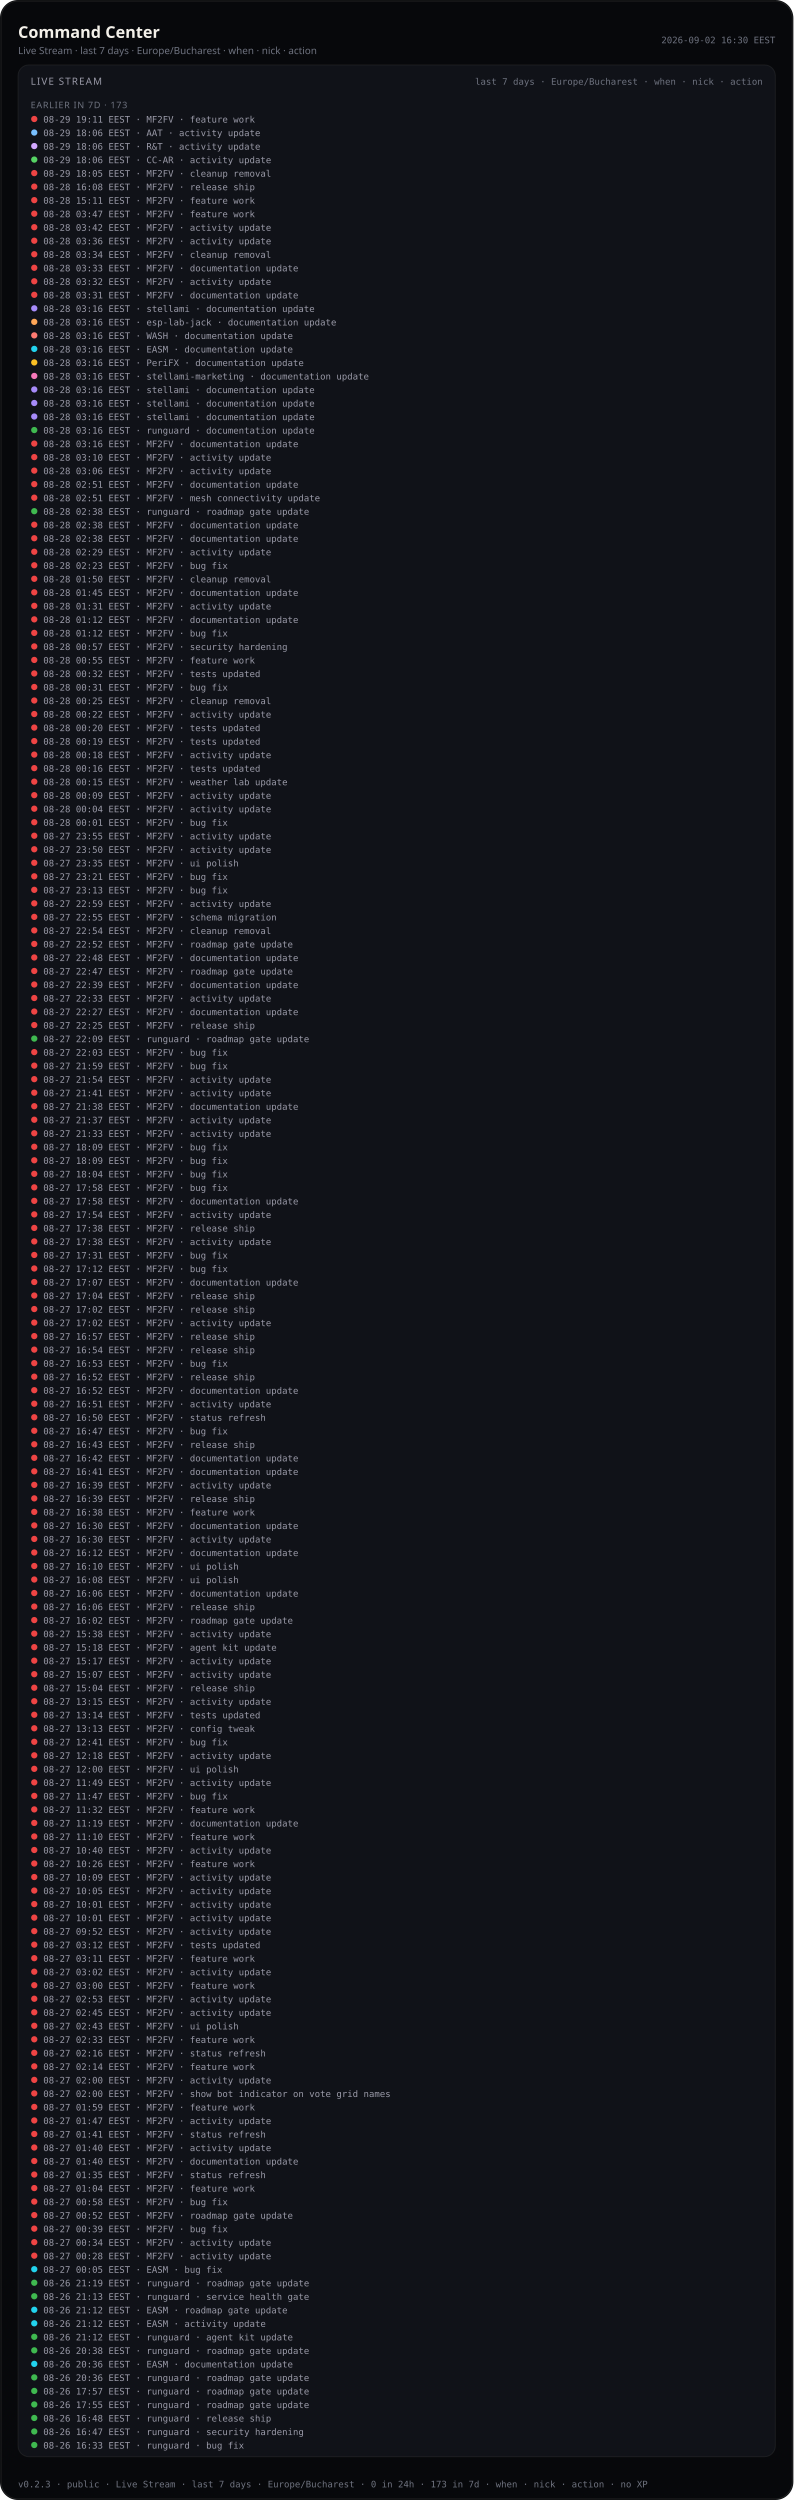
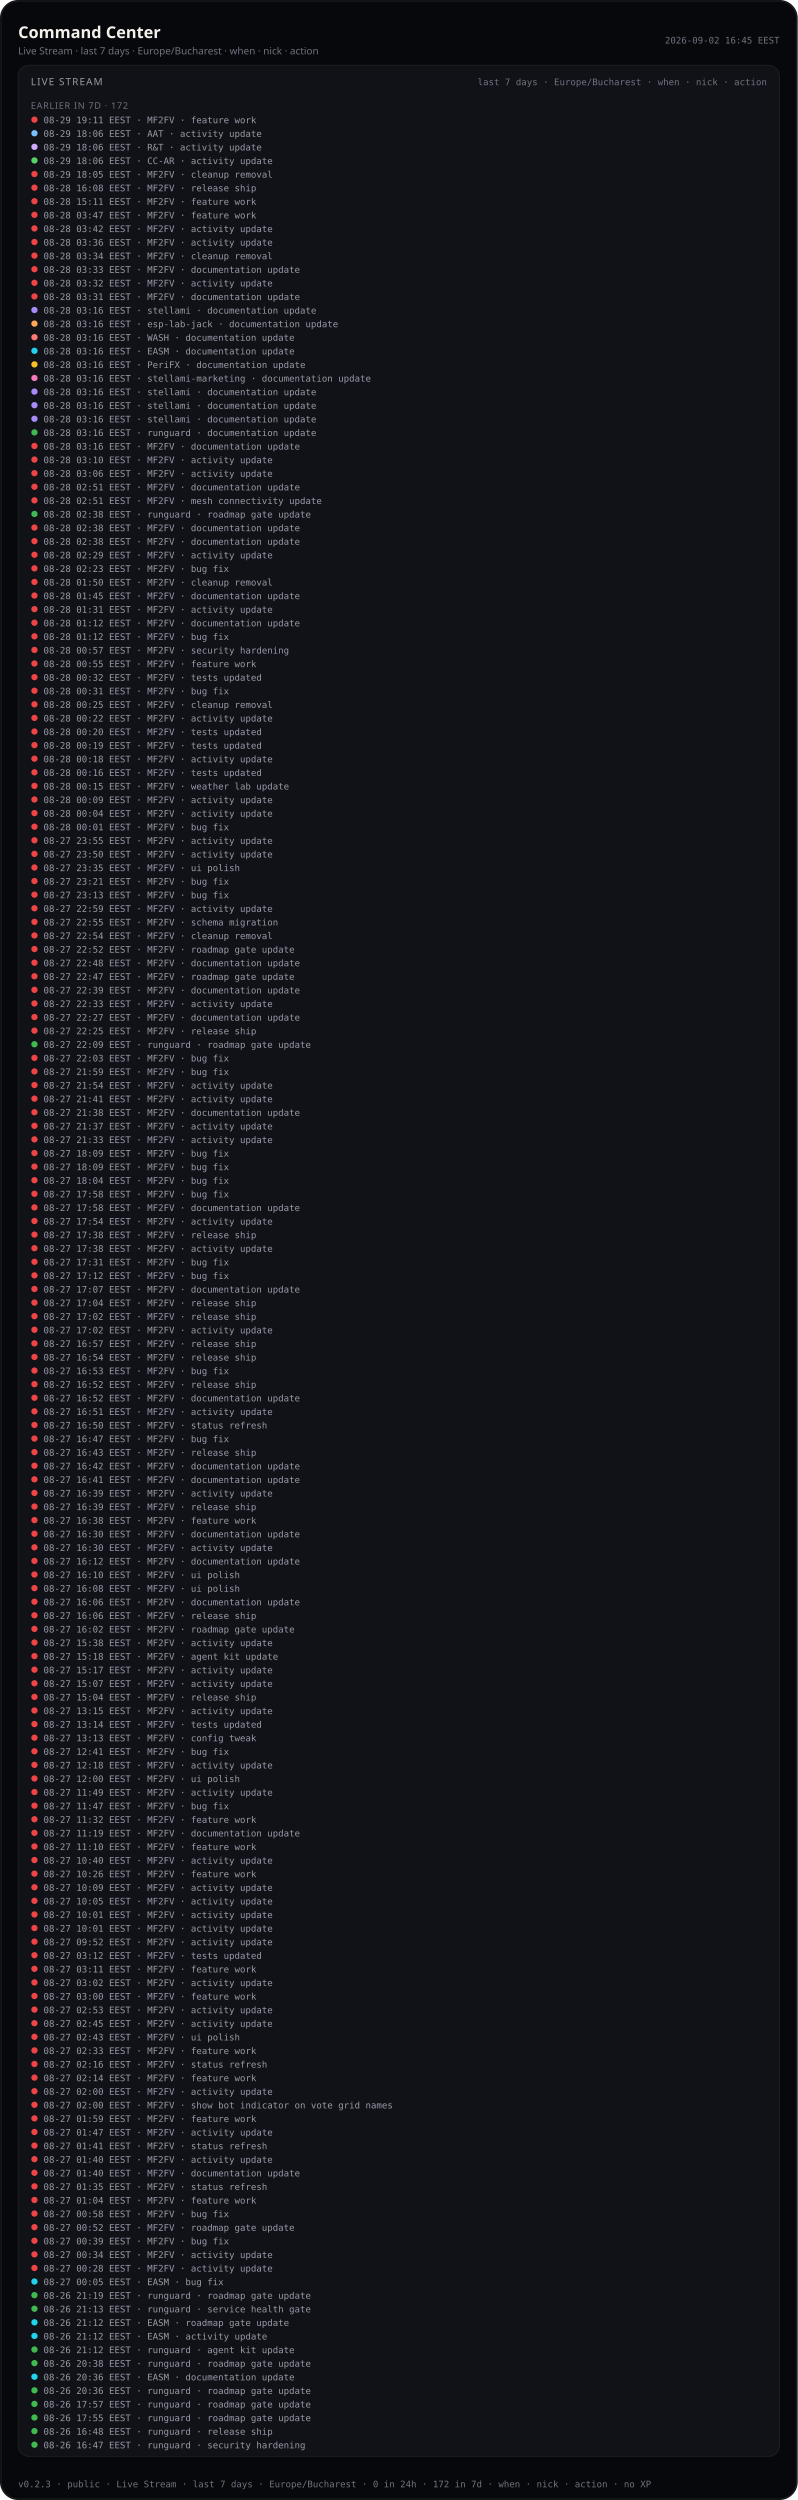
- <svg xmlns="http://www.w3.org/2000/svg" viewBox="0 0 880 2773.0" width="880" height="2773.0" role="img" aria-label="Command Center — Live Stream last 7 days (public)">
-   <rect width="880" height="2773.0" rx="20" fill="#07080b" />
-   <rect x="1.2" y="1.2" width="877.6" height="2770.6" rx="18.8" fill="none" stroke="rgba(232,228,214,0.12)" />
+ <svg xmlns="http://www.w3.org/2000/svg" viewBox="0 0 880 2758.0" width="880" height="2758.0" role="img" aria-label="Command Center — Live Stream last 7 days (public)">
+   <rect width="880" height="2758.0" rx="20" fill="#07080b" />
+   <rect x="1.2" y="1.2" width="877.6" height="2755.6" rx="18.8" fill="none" stroke="rgba(232,228,214,0.12)" />
  <text x="20" y="42" fill="#f4f1ea" font-size="18" font-family="ui-sans-serif, system-ui, sans-serif" font-weight="600">Command Center</text>
  <text x="20" y="60" fill="#6f7380" font-size="11" font-family="ui-sans-serif, system-ui, sans-serif">Live Stream · last 7 days · Europe/Bucharest · when · nick · action</text>
-   <text x="860" y="48" fill="#6f7380" font-size="10" text-anchor="end" font-family="ui-monospace, SFMono-Regular, monospace">2026-09-02 16:30 EEST</text>
-   <rect x="20" y="72" width="840" height="2653.0" rx="12" fill="#101218" stroke="rgba(232,228,214,0.08)" />
+   <text x="860" y="48" fill="#6f7380" font-size="10" text-anchor="end" font-family="ui-monospace, SFMono-Regular, monospace">2026-09-02 16:45 EEST</text>
+   <rect x="20" y="72" width="840" height="2638.0" rx="12" fill="#101218" stroke="rgba(232,228,214,0.08)" />
  <text x="34" y="94" fill="#9a9aa8" font-size="11" font-family="ui-sans-serif, system-ui, sans-serif" letter-spacing="1.2">LIVE STREAM</text>
  <text x="846" y="94" fill="#6f7380" font-size="10" text-anchor="end" font-family="ui-monospace, SFMono-Regular, monospace">last 7 days · Europe/Bucharest · when · nick · action</text>
  <defs>
    <clipPath id="live-stream-clip-pub">
-       <rect x="20" y="72" width="840" height="2653.0" />
+       <rect x="20" y="72" width="840" height="2638.0" />
    </clipPath>
  </defs>
  <g clip-path="url(#live-stream-clip-pub)">
-     <text x="34" y="120" fill="#6f7380" font-size="10" font-family="ui-sans-serif, system-ui, sans-serif" letter-spacing="0.8">EARLIER IN 7D · 173</text>
+     <text x="34" y="120" fill="#6f7380" font-size="10" font-family="ui-sans-serif, system-ui, sans-serif" letter-spacing="0.8">EARLIER IN 7D · 172</text>
    <circle cx="38" cy="132.0" r="3.5" fill="#ef4444" />
    <text x="48" y="136.0" fill="#9a9aa8" font-size="10" font-family="ui-monospace, SFMono-Regular, monospace">08-29 19:11 EEST · MF2FV · feature work</text>
    <circle cx="38" cy="147.0" r="3.5" fill="#79c0ff" />
    <text x="48" y="151.0" fill="#9a9aa8" font-size="10" font-family="ui-monospace, SFMono-Regular, monospace">08-29 18:06 EEST · AAT · activity update</text>
    <circle cx="38" cy="162.0" r="3.5" fill="#d2a8ff" />
    <text x="48" y="166.0" fill="#9a9aa8" font-size="10" font-family="ui-monospace, SFMono-Regular, monospace">08-29 18:06 EEST · R&amp;T · activity update</text>
    <circle cx="38" cy="177.0" r="3.5" fill="#56d364" />
    <text x="48" y="181.0" fill="#9a9aa8" font-size="10" font-family="ui-monospace, SFMono-Regular, monospace">08-29 18:06 EEST · CC-AR · activity update</text>
    <circle cx="38" cy="192.0" r="3.5" fill="#ef4444" />
    <text x="48" y="196.0" fill="#9a9aa8" font-size="10" font-family="ui-monospace, SFMono-Regular, monospace">08-29 18:05 EEST · MF2FV · cleanup removal</text>
    <circle cx="38" cy="207.0" r="3.5" fill="#ef4444" />
    <text x="48" y="211.0" fill="#9a9aa8" font-size="10" font-family="ui-monospace, SFMono-Regular, monospace">08-28 16:08 EEST · MF2FV · release ship</text>
    <circle cx="38" cy="222.0" r="3.5" fill="#ef4444" />
    <text x="48" y="226.0" fill="#9a9aa8" font-size="10" font-family="ui-monospace, SFMono-Regular, monospace">08-28 15:11 EEST · MF2FV · feature work</text>
    <circle cx="38" cy="237.0" r="3.5" fill="#ef4444" />
    <text x="48" y="241.0" fill="#9a9aa8" font-size="10" font-family="ui-monospace, SFMono-Regular, monospace">08-28 03:47 EEST · MF2FV · feature work</text>
    <circle cx="38" cy="252.0" r="3.5" fill="#ef4444" />
    <text x="48" y="256.0" fill="#9a9aa8" font-size="10" font-family="ui-monospace, SFMono-Regular, monospace">08-28 03:42 EEST · MF2FV · activity update</text>
    <circle cx="38" cy="267.0" r="3.5" fill="#ef4444" />
    <text x="48" y="271.0" fill="#9a9aa8" font-size="10" font-family="ui-monospace, SFMono-Regular, monospace">08-28 03:36 EEST · MF2FV · activity update</text>
    <circle cx="38" cy="282.0" r="3.5" fill="#ef4444" />
    <text x="48" y="286.0" fill="#9a9aa8" font-size="10" font-family="ui-monospace, SFMono-Regular, monospace">08-28 03:34 EEST · MF2FV · cleanup removal</text>
    <circle cx="38" cy="297.0" r="3.5" fill="#ef4444" />
    <text x="48" y="301.0" fill="#9a9aa8" font-size="10" font-family="ui-monospace, SFMono-Regular, monospace">08-28 03:33 EEST · MF2FV · documentation update</text>
    <circle cx="38" cy="312.0" r="3.5" fill="#ef4444" />
    <text x="48" y="316.0" fill="#9a9aa8" font-size="10" font-family="ui-monospace, SFMono-Regular, monospace">08-28 03:32 EEST · MF2FV · activity update</text>
    <circle cx="38" cy="327.0" r="3.5" fill="#ef4444" />
    <text x="48" y="331.0" fill="#9a9aa8" font-size="10" font-family="ui-monospace, SFMono-Regular, monospace">08-28 03:31 EEST · MF2FV · documentation update</text>
    <circle cx="38" cy="342.0" r="3.5" fill="#a78bfa" />
    <text x="48" y="346.0" fill="#9a9aa8" font-size="10" font-family="ui-monospace, SFMono-Regular, monospace">08-28 03:16 EEST · stellami · documentation update</text>
    <circle cx="38" cy="357.0" r="3.5" fill="#ffa657" />
    <text x="48" y="361.0" fill="#9a9aa8" font-size="10" font-family="ui-monospace, SFMono-Regular, monospace">08-28 03:16 EEST · esp-lab-jack · documentation update</text>
    <circle cx="38" cy="372.0" r="3.5" fill="#ff7b72" />
    <text x="48" y="376.0" fill="#9a9aa8" font-size="10" font-family="ui-monospace, SFMono-Regular, monospace">08-28 03:16 EEST · WASH · documentation update</text>
    <circle cx="38" cy="387.0" r="3.5" fill="#22d3ee" />
    <text x="48" y="391.0" fill="#9a9aa8" font-size="10" font-family="ui-monospace, SFMono-Regular, monospace">08-28 03:16 EEST · EASM · documentation update</text>
    <circle cx="38" cy="402.0" r="3.5" fill="#fbbf24" />
    <text x="48" y="406.0" fill="#9a9aa8" font-size="10" font-family="ui-monospace, SFMono-Regular, monospace">08-28 03:16 EEST · PeriFX · documentation update</text>
    <circle cx="38" cy="417.0" r="3.5" fill="#f778ba" />
    <text x="48" y="421.0" fill="#9a9aa8" font-size="10" font-family="ui-monospace, SFMono-Regular, monospace">08-28 03:16 EEST · stellami-marketing · documentation update</text>
    <circle cx="38" cy="432.0" r="3.5" fill="#a78bfa" />
    <text x="48" y="436.0" fill="#9a9aa8" font-size="10" font-family="ui-monospace, SFMono-Regular, monospace">08-28 03:16 EEST · stellami · documentation update</text>
    <circle cx="38" cy="447.0" r="3.5" fill="#a78bfa" />
    <text x="48" y="451.0" fill="#9a9aa8" font-size="10" font-family="ui-monospace, SFMono-Regular, monospace">08-28 03:16 EEST · stellami · documentation update</text>
    <circle cx="38" cy="462.0" r="3.5" fill="#a78bfa" />
    <text x="48" y="466.0" fill="#9a9aa8" font-size="10" font-family="ui-monospace, SFMono-Regular, monospace">08-28 03:16 EEST · stellami · documentation update</text>
    <circle cx="38" cy="477.0" r="3.5" fill="#3fb950" />
    <text x="48" y="481.0" fill="#9a9aa8" font-size="10" font-family="ui-monospace, SFMono-Regular, monospace">08-28 03:16 EEST · runguard · documentation update</text>
    <circle cx="38" cy="492.0" r="3.5" fill="#ef4444" />
    <text x="48" y="496.0" fill="#9a9aa8" font-size="10" font-family="ui-monospace, SFMono-Regular, monospace">08-28 03:16 EEST · MF2FV · documentation update</text>
    <circle cx="38" cy="507.0" r="3.5" fill="#ef4444" />
    <text x="48" y="511.0" fill="#9a9aa8" font-size="10" font-family="ui-monospace, SFMono-Regular, monospace">08-28 03:10 EEST · MF2FV · activity update</text>
    <circle cx="38" cy="522.0" r="3.5" fill="#ef4444" />
    <text x="48" y="526.0" fill="#9a9aa8" font-size="10" font-family="ui-monospace, SFMono-Regular, monospace">08-28 03:06 EEST · MF2FV · activity update</text>
    <circle cx="38" cy="537.0" r="3.5" fill="#ef4444" />
    <text x="48" y="541.0" fill="#9a9aa8" font-size="10" font-family="ui-monospace, SFMono-Regular, monospace">08-28 02:51 EEST · MF2FV · documentation update</text>
    <circle cx="38" cy="552.0" r="3.5" fill="#ef4444" />
    <text x="48" y="556.0" fill="#9a9aa8" font-size="10" font-family="ui-monospace, SFMono-Regular, monospace">08-28 02:51 EEST · MF2FV · mesh connectivity update</text>
    <circle cx="38" cy="567.0" r="3.5" fill="#3fb950" />
    <text x="48" y="571.0" fill="#9a9aa8" font-size="10" font-family="ui-monospace, SFMono-Regular, monospace">08-28 02:38 EEST · runguard · roadmap gate update</text>
    <circle cx="38" cy="582.0" r="3.5" fill="#ef4444" />
    <text x="48" y="586.0" fill="#9a9aa8" font-size="10" font-family="ui-monospace, SFMono-Regular, monospace">08-28 02:38 EEST · MF2FV · documentation update</text>
    <circle cx="38" cy="597.0" r="3.5" fill="#ef4444" />
    <text x="48" y="601.0" fill="#9a9aa8" font-size="10" font-family="ui-monospace, SFMono-Regular, monospace">08-28 02:38 EEST · MF2FV · documentation update</text>
    <circle cx="38" cy="612.0" r="3.5" fill="#ef4444" />
    <text x="48" y="616.0" fill="#9a9aa8" font-size="10" font-family="ui-monospace, SFMono-Regular, monospace">08-28 02:29 EEST · MF2FV · activity update</text>
    <circle cx="38" cy="627.0" r="3.5" fill="#ef4444" />
    <text x="48" y="631.0" fill="#9a9aa8" font-size="10" font-family="ui-monospace, SFMono-Regular, monospace">08-28 02:23 EEST · MF2FV · bug fix</text>
    <circle cx="38" cy="642.0" r="3.5" fill="#ef4444" />
    <text x="48" y="646.0" fill="#9a9aa8" font-size="10" font-family="ui-monospace, SFMono-Regular, monospace">08-28 01:50 EEST · MF2FV · cleanup removal</text>
    <circle cx="38" cy="657.0" r="3.5" fill="#ef4444" />
    <text x="48" y="661.0" fill="#9a9aa8" font-size="10" font-family="ui-monospace, SFMono-Regular, monospace">08-28 01:45 EEST · MF2FV · documentation update</text>
    <circle cx="38" cy="672.0" r="3.5" fill="#ef4444" />
    <text x="48" y="676.0" fill="#9a9aa8" font-size="10" font-family="ui-monospace, SFMono-Regular, monospace">08-28 01:31 EEST · MF2FV · activity update</text>
    <circle cx="38" cy="687.0" r="3.5" fill="#ef4444" />
    <text x="48" y="691.0" fill="#9a9aa8" font-size="10" font-family="ui-monospace, SFMono-Regular, monospace">08-28 01:12 EEST · MF2FV · documentation update</text>
    <circle cx="38" cy="702.0" r="3.5" fill="#ef4444" />
    <text x="48" y="706.0" fill="#9a9aa8" font-size="10" font-family="ui-monospace, SFMono-Regular, monospace">08-28 01:12 EEST · MF2FV · bug fix</text>
    <circle cx="38" cy="717.0" r="3.5" fill="#ef4444" />
    <text x="48" y="721.0" fill="#9a9aa8" font-size="10" font-family="ui-monospace, SFMono-Regular, monospace">08-28 00:57 EEST · MF2FV · security hardening</text>
    <circle cx="38" cy="732.0" r="3.5" fill="#ef4444" />
    <text x="48" y="736.0" fill="#9a9aa8" font-size="10" font-family="ui-monospace, SFMono-Regular, monospace">08-28 00:55 EEST · MF2FV · feature work</text>
    <circle cx="38" cy="747.0" r="3.5" fill="#ef4444" />
    <text x="48" y="751.0" fill="#9a9aa8" font-size="10" font-family="ui-monospace, SFMono-Regular, monospace">08-28 00:32 EEST · MF2FV · tests updated</text>
    <circle cx="38" cy="762.0" r="3.5" fill="#ef4444" />
    <text x="48" y="766.0" fill="#9a9aa8" font-size="10" font-family="ui-monospace, SFMono-Regular, monospace">08-28 00:31 EEST · MF2FV · bug fix</text>
    <circle cx="38" cy="777.0" r="3.5" fill="#ef4444" />
    <text x="48" y="781.0" fill="#9a9aa8" font-size="10" font-family="ui-monospace, SFMono-Regular, monospace">08-28 00:25 EEST · MF2FV · cleanup removal</text>
    <circle cx="38" cy="792.0" r="3.5" fill="#ef4444" />
    <text x="48" y="796.0" fill="#9a9aa8" font-size="10" font-family="ui-monospace, SFMono-Regular, monospace">08-28 00:22 EEST · MF2FV · activity update</text>
    <circle cx="38" cy="807.0" r="3.5" fill="#ef4444" />
    <text x="48" y="811.0" fill="#9a9aa8" font-size="10" font-family="ui-monospace, SFMono-Regular, monospace">08-28 00:20 EEST · MF2FV · tests updated</text>
    <circle cx="38" cy="822.0" r="3.5" fill="#ef4444" />
    <text x="48" y="826.0" fill="#9a9aa8" font-size="10" font-family="ui-monospace, SFMono-Regular, monospace">08-28 00:19 EEST · MF2FV · tests updated</text>
    <circle cx="38" cy="837.0" r="3.5" fill="#ef4444" />
    <text x="48" y="841.0" fill="#9a9aa8" font-size="10" font-family="ui-monospace, SFMono-Regular, monospace">08-28 00:18 EEST · MF2FV · activity update</text>
    <circle cx="38" cy="852.0" r="3.5" fill="#ef4444" />
    <text x="48" y="856.0" fill="#9a9aa8" font-size="10" font-family="ui-monospace, SFMono-Regular, monospace">08-28 00:16 EEST · MF2FV · tests updated</text>
    <circle cx="38" cy="867.0" r="3.5" fill="#ef4444" />
    <text x="48" y="871.0" fill="#9a9aa8" font-size="10" font-family="ui-monospace, SFMono-Regular, monospace">08-28 00:15 EEST · MF2FV · weather lab update</text>
    <circle cx="38" cy="882.0" r="3.5" fill="#ef4444" />
    <text x="48" y="886.0" fill="#9a9aa8" font-size="10" font-family="ui-monospace, SFMono-Regular, monospace">08-28 00:09 EEST · MF2FV · activity update</text>
    <circle cx="38" cy="897.0" r="3.5" fill="#ef4444" />
    <text x="48" y="901.0" fill="#9a9aa8" font-size="10" font-family="ui-monospace, SFMono-Regular, monospace">08-28 00:04 EEST · MF2FV · activity update</text>
    <circle cx="38" cy="912.0" r="3.5" fill="#ef4444" />
    <text x="48" y="916.0" fill="#9a9aa8" font-size="10" font-family="ui-monospace, SFMono-Regular, monospace">08-28 00:01 EEST · MF2FV · bug fix</text>
    <circle cx="38" cy="927.0" r="3.5" fill="#ef4444" />
    <text x="48" y="931.0" fill="#9a9aa8" font-size="10" font-family="ui-monospace, SFMono-Regular, monospace">08-27 23:55 EEST · MF2FV · activity update</text>
    <circle cx="38" cy="942.0" r="3.5" fill="#ef4444" />
    <text x="48" y="946.0" fill="#9a9aa8" font-size="10" font-family="ui-monospace, SFMono-Regular, monospace">08-27 23:50 EEST · MF2FV · activity update</text>
    <circle cx="38" cy="957.0" r="3.5" fill="#ef4444" />
    <text x="48" y="961.0" fill="#9a9aa8" font-size="10" font-family="ui-monospace, SFMono-Regular, monospace">08-27 23:35 EEST · MF2FV · ui polish</text>
    <circle cx="38" cy="972.0" r="3.5" fill="#ef4444" />
    <text x="48" y="976.0" fill="#9a9aa8" font-size="10" font-family="ui-monospace, SFMono-Regular, monospace">08-27 23:21 EEST · MF2FV · bug fix</text>
    <circle cx="38" cy="987.0" r="3.5" fill="#ef4444" />
    <text x="48" y="991.0" fill="#9a9aa8" font-size="10" font-family="ui-monospace, SFMono-Regular, monospace">08-27 23:13 EEST · MF2FV · bug fix</text>
    <circle cx="38" cy="1002.0" r="3.5" fill="#ef4444" />
    <text x="48" y="1006.0" fill="#9a9aa8" font-size="10" font-family="ui-monospace, SFMono-Regular, monospace">08-27 22:59 EEST · MF2FV · activity update</text>
    <circle cx="38" cy="1017.0" r="3.5" fill="#ef4444" />
    <text x="48" y="1021.0" fill="#9a9aa8" font-size="10" font-family="ui-monospace, SFMono-Regular, monospace">08-27 22:55 EEST · MF2FV · schema migration</text>
    <circle cx="38" cy="1032.0" r="3.5" fill="#ef4444" />
    <text x="48" y="1036.0" fill="#9a9aa8" font-size="10" font-family="ui-monospace, SFMono-Regular, monospace">08-27 22:54 EEST · MF2FV · cleanup removal</text>
    <circle cx="38" cy="1047.0" r="3.5" fill="#ef4444" />
    <text x="48" y="1051.0" fill="#9a9aa8" font-size="10" font-family="ui-monospace, SFMono-Regular, monospace">08-27 22:52 EEST · MF2FV · roadmap gate update</text>
    <circle cx="38" cy="1062.0" r="3.5" fill="#ef4444" />
    <text x="48" y="1066.0" fill="#9a9aa8" font-size="10" font-family="ui-monospace, SFMono-Regular, monospace">08-27 22:48 EEST · MF2FV · documentation update</text>
    <circle cx="38" cy="1077.0" r="3.5" fill="#ef4444" />
    <text x="48" y="1081.0" fill="#9a9aa8" font-size="10" font-family="ui-monospace, SFMono-Regular, monospace">08-27 22:47 EEST · MF2FV · roadmap gate update</text>
    <circle cx="38" cy="1092.0" r="3.5" fill="#ef4444" />
    <text x="48" y="1096.0" fill="#9a9aa8" font-size="10" font-family="ui-monospace, SFMono-Regular, monospace">08-27 22:39 EEST · MF2FV · documentation update</text>
    <circle cx="38" cy="1107.0" r="3.5" fill="#ef4444" />
    <text x="48" y="1111.0" fill="#9a9aa8" font-size="10" font-family="ui-monospace, SFMono-Regular, monospace">08-27 22:33 EEST · MF2FV · activity update</text>
    <circle cx="38" cy="1122.0" r="3.5" fill="#ef4444" />
    <text x="48" y="1126.0" fill="#9a9aa8" font-size="10" font-family="ui-monospace, SFMono-Regular, monospace">08-27 22:27 EEST · MF2FV · documentation update</text>
    <circle cx="38" cy="1137.0" r="3.5" fill="#ef4444" />
    <text x="48" y="1141.0" fill="#9a9aa8" font-size="10" font-family="ui-monospace, SFMono-Regular, monospace">08-27 22:25 EEST · MF2FV · release ship</text>
    <circle cx="38" cy="1152.0" r="3.5" fill="#3fb950" />
    <text x="48" y="1156.0" fill="#9a9aa8" font-size="10" font-family="ui-monospace, SFMono-Regular, monospace">08-27 22:09 EEST · runguard · roadmap gate update</text>
    <circle cx="38" cy="1167.0" r="3.5" fill="#ef4444" />
    <text x="48" y="1171.0" fill="#9a9aa8" font-size="10" font-family="ui-monospace, SFMono-Regular, monospace">08-27 22:03 EEST · MF2FV · bug fix</text>
    <circle cx="38" cy="1182.0" r="3.5" fill="#ef4444" />
    <text x="48" y="1186.0" fill="#9a9aa8" font-size="10" font-family="ui-monospace, SFMono-Regular, monospace">08-27 21:59 EEST · MF2FV · bug fix</text>
    <circle cx="38" cy="1197.0" r="3.5" fill="#ef4444" />
    <text x="48" y="1201.0" fill="#9a9aa8" font-size="10" font-family="ui-monospace, SFMono-Regular, monospace">08-27 21:54 EEST · MF2FV · activity update</text>
    <circle cx="38" cy="1212.0" r="3.5" fill="#ef4444" />
    <text x="48" y="1216.0" fill="#9a9aa8" font-size="10" font-family="ui-monospace, SFMono-Regular, monospace">08-27 21:41 EEST · MF2FV · activity update</text>
    <circle cx="38" cy="1227.0" r="3.5" fill="#ef4444" />
    <text x="48" y="1231.0" fill="#9a9aa8" font-size="10" font-family="ui-monospace, SFMono-Regular, monospace">08-27 21:38 EEST · MF2FV · documentation update</text>
    <circle cx="38" cy="1242.0" r="3.5" fill="#ef4444" />
    <text x="48" y="1246.0" fill="#9a9aa8" font-size="10" font-family="ui-monospace, SFMono-Regular, monospace">08-27 21:37 EEST · MF2FV · activity update</text>
    <circle cx="38" cy="1257.0" r="3.5" fill="#ef4444" />
    <text x="48" y="1261.0" fill="#9a9aa8" font-size="10" font-family="ui-monospace, SFMono-Regular, monospace">08-27 21:33 EEST · MF2FV · activity update</text>
    <circle cx="38" cy="1272.0" r="3.5" fill="#ef4444" />
    <text x="48" y="1276.0" fill="#9a9aa8" font-size="10" font-family="ui-monospace, SFMono-Regular, monospace">08-27 18:09 EEST · MF2FV · bug fix</text>
    <circle cx="38" cy="1287.0" r="3.5" fill="#ef4444" />
    <text x="48" y="1291.0" fill="#9a9aa8" font-size="10" font-family="ui-monospace, SFMono-Regular, monospace">08-27 18:09 EEST · MF2FV · bug fix</text>
    <circle cx="38" cy="1302.0" r="3.5" fill="#ef4444" />
    <text x="48" y="1306.0" fill="#9a9aa8" font-size="10" font-family="ui-monospace, SFMono-Regular, monospace">08-27 18:04 EEST · MF2FV · bug fix</text>
    <circle cx="38" cy="1317.0" r="3.5" fill="#ef4444" />
    <text x="48" y="1321.0" fill="#9a9aa8" font-size="10" font-family="ui-monospace, SFMono-Regular, monospace">08-27 17:58 EEST · MF2FV · bug fix</text>
    <circle cx="38" cy="1332.0" r="3.5" fill="#ef4444" />
    <text x="48" y="1336.0" fill="#9a9aa8" font-size="10" font-family="ui-monospace, SFMono-Regular, monospace">08-27 17:58 EEST · MF2FV · documentation update</text>
    <circle cx="38" cy="1347.0" r="3.5" fill="#ef4444" />
    <text x="48" y="1351.0" fill="#9a9aa8" font-size="10" font-family="ui-monospace, SFMono-Regular, monospace">08-27 17:54 EEST · MF2FV · activity update</text>
    <circle cx="38" cy="1362.0" r="3.5" fill="#ef4444" />
    <text x="48" y="1366.0" fill="#9a9aa8" font-size="10" font-family="ui-monospace, SFMono-Regular, monospace">08-27 17:38 EEST · MF2FV · release ship</text>
    <circle cx="38" cy="1377.0" r="3.5" fill="#ef4444" />
    <text x="48" y="1381.0" fill="#9a9aa8" font-size="10" font-family="ui-monospace, SFMono-Regular, monospace">08-27 17:38 EEST · MF2FV · activity update</text>
    <circle cx="38" cy="1392.0" r="3.5" fill="#ef4444" />
    <text x="48" y="1396.0" fill="#9a9aa8" font-size="10" font-family="ui-monospace, SFMono-Regular, monospace">08-27 17:31 EEST · MF2FV · bug fix</text>
    <circle cx="38" cy="1407.0" r="3.5" fill="#ef4444" />
    <text x="48" y="1411.0" fill="#9a9aa8" font-size="10" font-family="ui-monospace, SFMono-Regular, monospace">08-27 17:12 EEST · MF2FV · bug fix</text>
    <circle cx="38" cy="1422.0" r="3.5" fill="#ef4444" />
    <text x="48" y="1426.0" fill="#9a9aa8" font-size="10" font-family="ui-monospace, SFMono-Regular, monospace">08-27 17:07 EEST · MF2FV · documentation update</text>
    <circle cx="38" cy="1437.0" r="3.5" fill="#ef4444" />
    <text x="48" y="1441.0" fill="#9a9aa8" font-size="10" font-family="ui-monospace, SFMono-Regular, monospace">08-27 17:04 EEST · MF2FV · release ship</text>
    <circle cx="38" cy="1452.0" r="3.5" fill="#ef4444" />
    <text x="48" y="1456.0" fill="#9a9aa8" font-size="10" font-family="ui-monospace, SFMono-Regular, monospace">08-27 17:02 EEST · MF2FV · release ship</text>
    <circle cx="38" cy="1467.0" r="3.5" fill="#ef4444" />
    <text x="48" y="1471.0" fill="#9a9aa8" font-size="10" font-family="ui-monospace, SFMono-Regular, monospace">08-27 17:02 EEST · MF2FV · activity update</text>
    <circle cx="38" cy="1482.0" r="3.5" fill="#ef4444" />
    <text x="48" y="1486.0" fill="#9a9aa8" font-size="10" font-family="ui-monospace, SFMono-Regular, monospace">08-27 16:57 EEST · MF2FV · release ship</text>
    <circle cx="38" cy="1497.0" r="3.5" fill="#ef4444" />
    <text x="48" y="1501.0" fill="#9a9aa8" font-size="10" font-family="ui-monospace, SFMono-Regular, monospace">08-27 16:54 EEST · MF2FV · release ship</text>
    <circle cx="38" cy="1512.0" r="3.5" fill="#ef4444" />
    <text x="48" y="1516.0" fill="#9a9aa8" font-size="10" font-family="ui-monospace, SFMono-Regular, monospace">08-27 16:53 EEST · MF2FV · bug fix</text>
    <circle cx="38" cy="1527.0" r="3.5" fill="#ef4444" />
    <text x="48" y="1531.0" fill="#9a9aa8" font-size="10" font-family="ui-monospace, SFMono-Regular, monospace">08-27 16:52 EEST · MF2FV · release ship</text>
    <circle cx="38" cy="1542.0" r="3.5" fill="#ef4444" />
    <text x="48" y="1546.0" fill="#9a9aa8" font-size="10" font-family="ui-monospace, SFMono-Regular, monospace">08-27 16:52 EEST · MF2FV · documentation update</text>
    <circle cx="38" cy="1557.0" r="3.5" fill="#ef4444" />
    <text x="48" y="1561.0" fill="#9a9aa8" font-size="10" font-family="ui-monospace, SFMono-Regular, monospace">08-27 16:51 EEST · MF2FV · activity update</text>
    <circle cx="38" cy="1572.0" r="3.5" fill="#ef4444" />
    <text x="48" y="1576.0" fill="#9a9aa8" font-size="10" font-family="ui-monospace, SFMono-Regular, monospace">08-27 16:50 EEST · MF2FV · status refresh</text>
    <circle cx="38" cy="1587.0" r="3.5" fill="#ef4444" />
    <text x="48" y="1591.0" fill="#9a9aa8" font-size="10" font-family="ui-monospace, SFMono-Regular, monospace">08-27 16:47 EEST · MF2FV · bug fix</text>
    <circle cx="38" cy="1602.0" r="3.5" fill="#ef4444" />
    <text x="48" y="1606.0" fill="#9a9aa8" font-size="10" font-family="ui-monospace, SFMono-Regular, monospace">08-27 16:43 EEST · MF2FV · release ship</text>
    <circle cx="38" cy="1617.0" r="3.5" fill="#ef4444" />
    <text x="48" y="1621.0" fill="#9a9aa8" font-size="10" font-family="ui-monospace, SFMono-Regular, monospace">08-27 16:42 EEST · MF2FV · documentation update</text>
    <circle cx="38" cy="1632.0" r="3.5" fill="#ef4444" />
    <text x="48" y="1636.0" fill="#9a9aa8" font-size="10" font-family="ui-monospace, SFMono-Regular, monospace">08-27 16:41 EEST · MF2FV · documentation update</text>
    <circle cx="38" cy="1647.0" r="3.5" fill="#ef4444" />
    <text x="48" y="1651.0" fill="#9a9aa8" font-size="10" font-family="ui-monospace, SFMono-Regular, monospace">08-27 16:39 EEST · MF2FV · activity update</text>
    <circle cx="38" cy="1662.0" r="3.5" fill="#ef4444" />
    <text x="48" y="1666.0" fill="#9a9aa8" font-size="10" font-family="ui-monospace, SFMono-Regular, monospace">08-27 16:39 EEST · MF2FV · release ship</text>
    <circle cx="38" cy="1677.0" r="3.5" fill="#ef4444" />
    <text x="48" y="1681.0" fill="#9a9aa8" font-size="10" font-family="ui-monospace, SFMono-Regular, monospace">08-27 16:38 EEST · MF2FV · feature work</text>
    <circle cx="38" cy="1692.0" r="3.5" fill="#ef4444" />
    <text x="48" y="1696.0" fill="#9a9aa8" font-size="10" font-family="ui-monospace, SFMono-Regular, monospace">08-27 16:30 EEST · MF2FV · documentation update</text>
    <circle cx="38" cy="1707.0" r="3.5" fill="#ef4444" />
    <text x="48" y="1711.0" fill="#9a9aa8" font-size="10" font-family="ui-monospace, SFMono-Regular, monospace">08-27 16:30 EEST · MF2FV · activity update</text>
    <circle cx="38" cy="1722.0" r="3.5" fill="#ef4444" />
    <text x="48" y="1726.0" fill="#9a9aa8" font-size="10" font-family="ui-monospace, SFMono-Regular, monospace">08-27 16:12 EEST · MF2FV · documentation update</text>
    <circle cx="38" cy="1737.0" r="3.5" fill="#ef4444" />
    <text x="48" y="1741.0" fill="#9a9aa8" font-size="10" font-family="ui-monospace, SFMono-Regular, monospace">08-27 16:10 EEST · MF2FV · ui polish</text>
    <circle cx="38" cy="1752.0" r="3.5" fill="#ef4444" />
    <text x="48" y="1756.0" fill="#9a9aa8" font-size="10" font-family="ui-monospace, SFMono-Regular, monospace">08-27 16:08 EEST · MF2FV · ui polish</text>
    <circle cx="38" cy="1767.0" r="3.5" fill="#ef4444" />
    <text x="48" y="1771.0" fill="#9a9aa8" font-size="10" font-family="ui-monospace, SFMono-Regular, monospace">08-27 16:06 EEST · MF2FV · documentation update</text>
    <circle cx="38" cy="1782.0" r="3.5" fill="#ef4444" />
    <text x="48" y="1786.0" fill="#9a9aa8" font-size="10" font-family="ui-monospace, SFMono-Regular, monospace">08-27 16:06 EEST · MF2FV · release ship</text>
    <circle cx="38" cy="1797.0" r="3.5" fill="#ef4444" />
    <text x="48" y="1801.0" fill="#9a9aa8" font-size="10" font-family="ui-monospace, SFMono-Regular, monospace">08-27 16:02 EEST · MF2FV · roadmap gate update</text>
    <circle cx="38" cy="1812.0" r="3.5" fill="#ef4444" />
    <text x="48" y="1816.0" fill="#9a9aa8" font-size="10" font-family="ui-monospace, SFMono-Regular, monospace">08-27 15:38 EEST · MF2FV · activity update</text>
    <circle cx="38" cy="1827.0" r="3.5" fill="#ef4444" />
    <text x="48" y="1831.0" fill="#9a9aa8" font-size="10" font-family="ui-monospace, SFMono-Regular, monospace">08-27 15:18 EEST · MF2FV · agent kit update</text>
    <circle cx="38" cy="1842.0" r="3.5" fill="#ef4444" />
    <text x="48" y="1846.0" fill="#9a9aa8" font-size="10" font-family="ui-monospace, SFMono-Regular, monospace">08-27 15:17 EEST · MF2FV · activity update</text>
    <circle cx="38" cy="1857.0" r="3.5" fill="#ef4444" />
    <text x="48" y="1861.0" fill="#9a9aa8" font-size="10" font-family="ui-monospace, SFMono-Regular, monospace">08-27 15:07 EEST · MF2FV · activity update</text>
    <circle cx="38" cy="1872.0" r="3.5" fill="#ef4444" />
    <text x="48" y="1876.0" fill="#9a9aa8" font-size="10" font-family="ui-monospace, SFMono-Regular, monospace">08-27 15:04 EEST · MF2FV · release ship</text>
    <circle cx="38" cy="1887.0" r="3.5" fill="#ef4444" />
    <text x="48" y="1891.0" fill="#9a9aa8" font-size="10" font-family="ui-monospace, SFMono-Regular, monospace">08-27 13:15 EEST · MF2FV · activity update</text>
    <circle cx="38" cy="1902.0" r="3.5" fill="#ef4444" />
    <text x="48" y="1906.0" fill="#9a9aa8" font-size="10" font-family="ui-monospace, SFMono-Regular, monospace">08-27 13:14 EEST · MF2FV · tests updated</text>
    <circle cx="38" cy="1917.0" r="3.5" fill="#ef4444" />
    <text x="48" y="1921.0" fill="#9a9aa8" font-size="10" font-family="ui-monospace, SFMono-Regular, monospace">08-27 13:13 EEST · MF2FV · config tweak</text>
    <circle cx="38" cy="1932.0" r="3.5" fill="#ef4444" />
    <text x="48" y="1936.0" fill="#9a9aa8" font-size="10" font-family="ui-monospace, SFMono-Regular, monospace">08-27 12:41 EEST · MF2FV · bug fix</text>
    <circle cx="38" cy="1947.0" r="3.5" fill="#ef4444" />
    <text x="48" y="1951.0" fill="#9a9aa8" font-size="10" font-family="ui-monospace, SFMono-Regular, monospace">08-27 12:18 EEST · MF2FV · activity update</text>
    <circle cx="38" cy="1962.0" r="3.5" fill="#ef4444" />
    <text x="48" y="1966.0" fill="#9a9aa8" font-size="10" font-family="ui-monospace, SFMono-Regular, monospace">08-27 12:00 EEST · MF2FV · ui polish</text>
    <circle cx="38" cy="1977.0" r="3.5" fill="#ef4444" />
    <text x="48" y="1981.0" fill="#9a9aa8" font-size="10" font-family="ui-monospace, SFMono-Regular, monospace">08-27 11:49 EEST · MF2FV · activity update</text>
    <circle cx="38" cy="1992.0" r="3.5" fill="#ef4444" />
    <text x="48" y="1996.0" fill="#9a9aa8" font-size="10" font-family="ui-monospace, SFMono-Regular, monospace">08-27 11:47 EEST · MF2FV · bug fix</text>
    <circle cx="38" cy="2007.0" r="3.5" fill="#ef4444" />
    <text x="48" y="2011.0" fill="#9a9aa8" font-size="10" font-family="ui-monospace, SFMono-Regular, monospace">08-27 11:32 EEST · MF2FV · feature work</text>
    <circle cx="38" cy="2022.0" r="3.5" fill="#ef4444" />
    <text x="48" y="2026.0" fill="#9a9aa8" font-size="10" font-family="ui-monospace, SFMono-Regular, monospace">08-27 11:19 EEST · MF2FV · documentation update</text>
    <circle cx="38" cy="2037.0" r="3.5" fill="#ef4444" />
    <text x="48" y="2041.0" fill="#9a9aa8" font-size="10" font-family="ui-monospace, SFMono-Regular, monospace">08-27 11:10 EEST · MF2FV · feature work</text>
    <circle cx="38" cy="2052.0" r="3.5" fill="#ef4444" />
    <text x="48" y="2056.0" fill="#9a9aa8" font-size="10" font-family="ui-monospace, SFMono-Regular, monospace">08-27 10:40 EEST · MF2FV · activity update</text>
    <circle cx="38" cy="2067.0" r="3.5" fill="#ef4444" />
    <text x="48" y="2071.0" fill="#9a9aa8" font-size="10" font-family="ui-monospace, SFMono-Regular, monospace">08-27 10:26 EEST · MF2FV · feature work</text>
    <circle cx="38" cy="2082.0" r="3.5" fill="#ef4444" />
    <text x="48" y="2086.0" fill="#9a9aa8" font-size="10" font-family="ui-monospace, SFMono-Regular, monospace">08-27 10:09 EEST · MF2FV · activity update</text>
    <circle cx="38" cy="2097.0" r="3.5" fill="#ef4444" />
    <text x="48" y="2101.0" fill="#9a9aa8" font-size="10" font-family="ui-monospace, SFMono-Regular, monospace">08-27 10:05 EEST · MF2FV · activity update</text>
    <circle cx="38" cy="2112.0" r="3.5" fill="#ef4444" />
    <text x="48" y="2116.0" fill="#9a9aa8" font-size="10" font-family="ui-monospace, SFMono-Regular, monospace">08-27 10:01 EEST · MF2FV · activity update</text>
    <circle cx="38" cy="2127.0" r="3.5" fill="#ef4444" />
    <text x="48" y="2131.0" fill="#9a9aa8" font-size="10" font-family="ui-monospace, SFMono-Regular, monospace">08-27 10:01 EEST · MF2FV · activity update</text>
    <circle cx="38" cy="2142.0" r="3.5" fill="#ef4444" />
    <text x="48" y="2146.0" fill="#9a9aa8" font-size="10" font-family="ui-monospace, SFMono-Regular, monospace">08-27 09:52 EEST · MF2FV · activity update</text>
    <circle cx="38" cy="2157.0" r="3.5" fill="#ef4444" />
    <text x="48" y="2161.0" fill="#9a9aa8" font-size="10" font-family="ui-monospace, SFMono-Regular, monospace">08-27 03:12 EEST · MF2FV · tests updated</text>
    <circle cx="38" cy="2172.0" r="3.5" fill="#ef4444" />
    <text x="48" y="2176.0" fill="#9a9aa8" font-size="10" font-family="ui-monospace, SFMono-Regular, monospace">08-27 03:11 EEST · MF2FV · feature work</text>
    <circle cx="38" cy="2187.0" r="3.5" fill="#ef4444" />
    <text x="48" y="2191.0" fill="#9a9aa8" font-size="10" font-family="ui-monospace, SFMono-Regular, monospace">08-27 03:02 EEST · MF2FV · activity update</text>
    <circle cx="38" cy="2202.0" r="3.5" fill="#ef4444" />
    <text x="48" y="2206.0" fill="#9a9aa8" font-size="10" font-family="ui-monospace, SFMono-Regular, monospace">08-27 03:00 EEST · MF2FV · feature work</text>
    <circle cx="38" cy="2217.0" r="3.5" fill="#ef4444" />
    <text x="48" y="2221.0" fill="#9a9aa8" font-size="10" font-family="ui-monospace, SFMono-Regular, monospace">08-27 02:53 EEST · MF2FV · activity update</text>
    <circle cx="38" cy="2232.0" r="3.5" fill="#ef4444" />
    <text x="48" y="2236.0" fill="#9a9aa8" font-size="10" font-family="ui-monospace, SFMono-Regular, monospace">08-27 02:45 EEST · MF2FV · activity update</text>
    <circle cx="38" cy="2247.0" r="3.5" fill="#ef4444" />
    <text x="48" y="2251.0" fill="#9a9aa8" font-size="10" font-family="ui-monospace, SFMono-Regular, monospace">08-27 02:43 EEST · MF2FV · ui polish</text>
    <circle cx="38" cy="2262.0" r="3.5" fill="#ef4444" />
    <text x="48" y="2266.0" fill="#9a9aa8" font-size="10" font-family="ui-monospace, SFMono-Regular, monospace">08-27 02:33 EEST · MF2FV · feature work</text>
    <circle cx="38" cy="2277.0" r="3.5" fill="#ef4444" />
    <text x="48" y="2281.0" fill="#9a9aa8" font-size="10" font-family="ui-monospace, SFMono-Regular, monospace">08-27 02:16 EEST · MF2FV · status refresh</text>
    <circle cx="38" cy="2292.0" r="3.5" fill="#ef4444" />
    <text x="48" y="2296.0" fill="#9a9aa8" font-size="10" font-family="ui-monospace, SFMono-Regular, monospace">08-27 02:14 EEST · MF2FV · feature work</text>
    <circle cx="38" cy="2307.0" r="3.5" fill="#ef4444" />
    <text x="48" y="2311.0" fill="#9a9aa8" font-size="10" font-family="ui-monospace, SFMono-Regular, monospace">08-27 02:00 EEST · MF2FV · activity update</text>
    <circle cx="38" cy="2322.0" r="3.5" fill="#ef4444" />
    <text x="48" y="2326.0" fill="#9a9aa8" font-size="10" font-family="ui-monospace, SFMono-Regular, monospace">08-27 02:00 EEST · MF2FV · show bot indicator on vote grid names</text>
    <circle cx="38" cy="2337.0" r="3.5" fill="#ef4444" />
    <text x="48" y="2341.0" fill="#9a9aa8" font-size="10" font-family="ui-monospace, SFMono-Regular, monospace">08-27 01:59 EEST · MF2FV · feature work</text>
    <circle cx="38" cy="2352.0" r="3.5" fill="#ef4444" />
    <text x="48" y="2356.0" fill="#9a9aa8" font-size="10" font-family="ui-monospace, SFMono-Regular, monospace">08-27 01:47 EEST · MF2FV · activity update</text>
    <circle cx="38" cy="2367.0" r="3.5" fill="#ef4444" />
    <text x="48" y="2371.0" fill="#9a9aa8" font-size="10" font-family="ui-monospace, SFMono-Regular, monospace">08-27 01:41 EEST · MF2FV · status refresh</text>
    <circle cx="38" cy="2382.0" r="3.5" fill="#ef4444" />
    <text x="48" y="2386.0" fill="#9a9aa8" font-size="10" font-family="ui-monospace, SFMono-Regular, monospace">08-27 01:40 EEST · MF2FV · activity update</text>
    <circle cx="38" cy="2397.0" r="3.5" fill="#ef4444" />
    <text x="48" y="2401.0" fill="#9a9aa8" font-size="10" font-family="ui-monospace, SFMono-Regular, monospace">08-27 01:40 EEST · MF2FV · documentation update</text>
    <circle cx="38" cy="2412.0" r="3.5" fill="#ef4444" />
    <text x="48" y="2416.0" fill="#9a9aa8" font-size="10" font-family="ui-monospace, SFMono-Regular, monospace">08-27 01:35 EEST · MF2FV · status refresh</text>
    <circle cx="38" cy="2427.0" r="3.5" fill="#ef4444" />
    <text x="48" y="2431.0" fill="#9a9aa8" font-size="10" font-family="ui-monospace, SFMono-Regular, monospace">08-27 01:04 EEST · MF2FV · feature work</text>
    <circle cx="38" cy="2442.0" r="3.5" fill="#ef4444" />
    <text x="48" y="2446.0" fill="#9a9aa8" font-size="10" font-family="ui-monospace, SFMono-Regular, monospace">08-27 00:58 EEST · MF2FV · bug fix</text>
    <circle cx="38" cy="2457.0" r="3.5" fill="#ef4444" />
    <text x="48" y="2461.0" fill="#9a9aa8" font-size="10" font-family="ui-monospace, SFMono-Regular, monospace">08-27 00:52 EEST · MF2FV · roadmap gate update</text>
    <circle cx="38" cy="2472.0" r="3.5" fill="#ef4444" />
    <text x="48" y="2476.0" fill="#9a9aa8" font-size="10" font-family="ui-monospace, SFMono-Regular, monospace">08-27 00:39 EEST · MF2FV · bug fix</text>
    <circle cx="38" cy="2487.0" r="3.5" fill="#ef4444" />
    <text x="48" y="2491.0" fill="#9a9aa8" font-size="10" font-family="ui-monospace, SFMono-Regular, monospace">08-27 00:34 EEST · MF2FV · activity update</text>
    <circle cx="38" cy="2502.0" r="3.5" fill="#ef4444" />
    <text x="48" y="2506.0" fill="#9a9aa8" font-size="10" font-family="ui-monospace, SFMono-Regular, monospace">08-27 00:28 EEST · MF2FV · activity update</text>
    <circle cx="38" cy="2517.0" r="3.5" fill="#22d3ee" />
    <text x="48" y="2521.0" fill="#9a9aa8" font-size="10" font-family="ui-monospace, SFMono-Regular, monospace">08-27 00:05 EEST · EASM · bug fix</text>
    <circle cx="38" cy="2532.0" r="3.5" fill="#3fb950" />
    <text x="48" y="2536.0" fill="#9a9aa8" font-size="10" font-family="ui-monospace, SFMono-Regular, monospace">08-26 21:19 EEST · runguard · roadmap gate update</text>
    <circle cx="38" cy="2547.0" r="3.5" fill="#3fb950" />
    <text x="48" y="2551.0" fill="#9a9aa8" font-size="10" font-family="ui-monospace, SFMono-Regular, monospace">08-26 21:13 EEST · runguard · service health gate</text>
    <circle cx="38" cy="2562.0" r="3.5" fill="#22d3ee" />
    <text x="48" y="2566.0" fill="#9a9aa8" font-size="10" font-family="ui-monospace, SFMono-Regular, monospace">08-26 21:12 EEST · EASM · roadmap gate update</text>
    <circle cx="38" cy="2577.0" r="3.5" fill="#22d3ee" />
    <text x="48" y="2581.0" fill="#9a9aa8" font-size="10" font-family="ui-monospace, SFMono-Regular, monospace">08-26 21:12 EEST · EASM · activity update</text>
    <circle cx="38" cy="2592.0" r="3.5" fill="#3fb950" />
    <text x="48" y="2596.0" fill="#9a9aa8" font-size="10" font-family="ui-monospace, SFMono-Regular, monospace">08-26 21:12 EEST · runguard · agent kit update</text>
    <circle cx="38" cy="2607.0" r="3.5" fill="#3fb950" />
    <text x="48" y="2611.0" fill="#9a9aa8" font-size="10" font-family="ui-monospace, SFMono-Regular, monospace">08-26 20:38 EEST · runguard · roadmap gate update</text>
    <circle cx="38" cy="2622.0" r="3.5" fill="#22d3ee" />
    <text x="48" y="2626.0" fill="#9a9aa8" font-size="10" font-family="ui-monospace, SFMono-Regular, monospace">08-26 20:36 EEST · EASM · documentation update</text>
    <circle cx="38" cy="2637.0" r="3.5" fill="#3fb950" />
    <text x="48" y="2641.0" fill="#9a9aa8" font-size="10" font-family="ui-monospace, SFMono-Regular, monospace">08-26 20:36 EEST · runguard · roadmap gate update</text>
    <circle cx="38" cy="2652.0" r="3.5" fill="#3fb950" />
    <text x="48" y="2656.0" fill="#9a9aa8" font-size="10" font-family="ui-monospace, SFMono-Regular, monospace">08-26 17:57 EEST · runguard · roadmap gate update</text>
    <circle cx="38" cy="2667.0" r="3.5" fill="#3fb950" />
    <text x="48" y="2671.0" fill="#9a9aa8" font-size="10" font-family="ui-monospace, SFMono-Regular, monospace">08-26 17:55 EEST · runguard · roadmap gate update</text>
    <circle cx="38" cy="2682.0" r="3.5" fill="#3fb950" />
    <text x="48" y="2686.0" fill="#9a9aa8" font-size="10" font-family="ui-monospace, SFMono-Regular, monospace">08-26 16:48 EEST · runguard · release ship</text>
    <circle cx="38" cy="2697.0" r="3.5" fill="#3fb950" />
    <text x="48" y="2701.0" fill="#9a9aa8" font-size="10" font-family="ui-monospace, SFMono-Regular, monospace">08-26 16:47 EEST · runguard · security hardening</text>
-     <circle cx="38" cy="2712.0" r="3.5" fill="#3fb950" />
-     <text x="48" y="2716.0" fill="#9a9aa8" font-size="10" font-family="ui-monospace, SFMono-Regular, monospace">08-26 16:33 EEST · runguard · bug fix</text>
  </g>
-   <text x="20" y="2759.0" fill="#6f7380" font-size="10" font-family="ui-monospace, SFMono-Regular, monospace">v0.2.3 · public · Live Stream · last 7 days · Europe/Bucharest · 0 in 24h · 173 in 7d · when · nick · action · no XP</text>
+   <text x="20" y="2744.0" fill="#6f7380" font-size="10" font-family="ui-monospace, SFMono-Regular, monospace">v0.2.3 · public · Live Stream · last 7 days · Europe/Bucharest · 0 in 24h · 172 in 7d · when · nick · action · no XP</text>
</svg>
